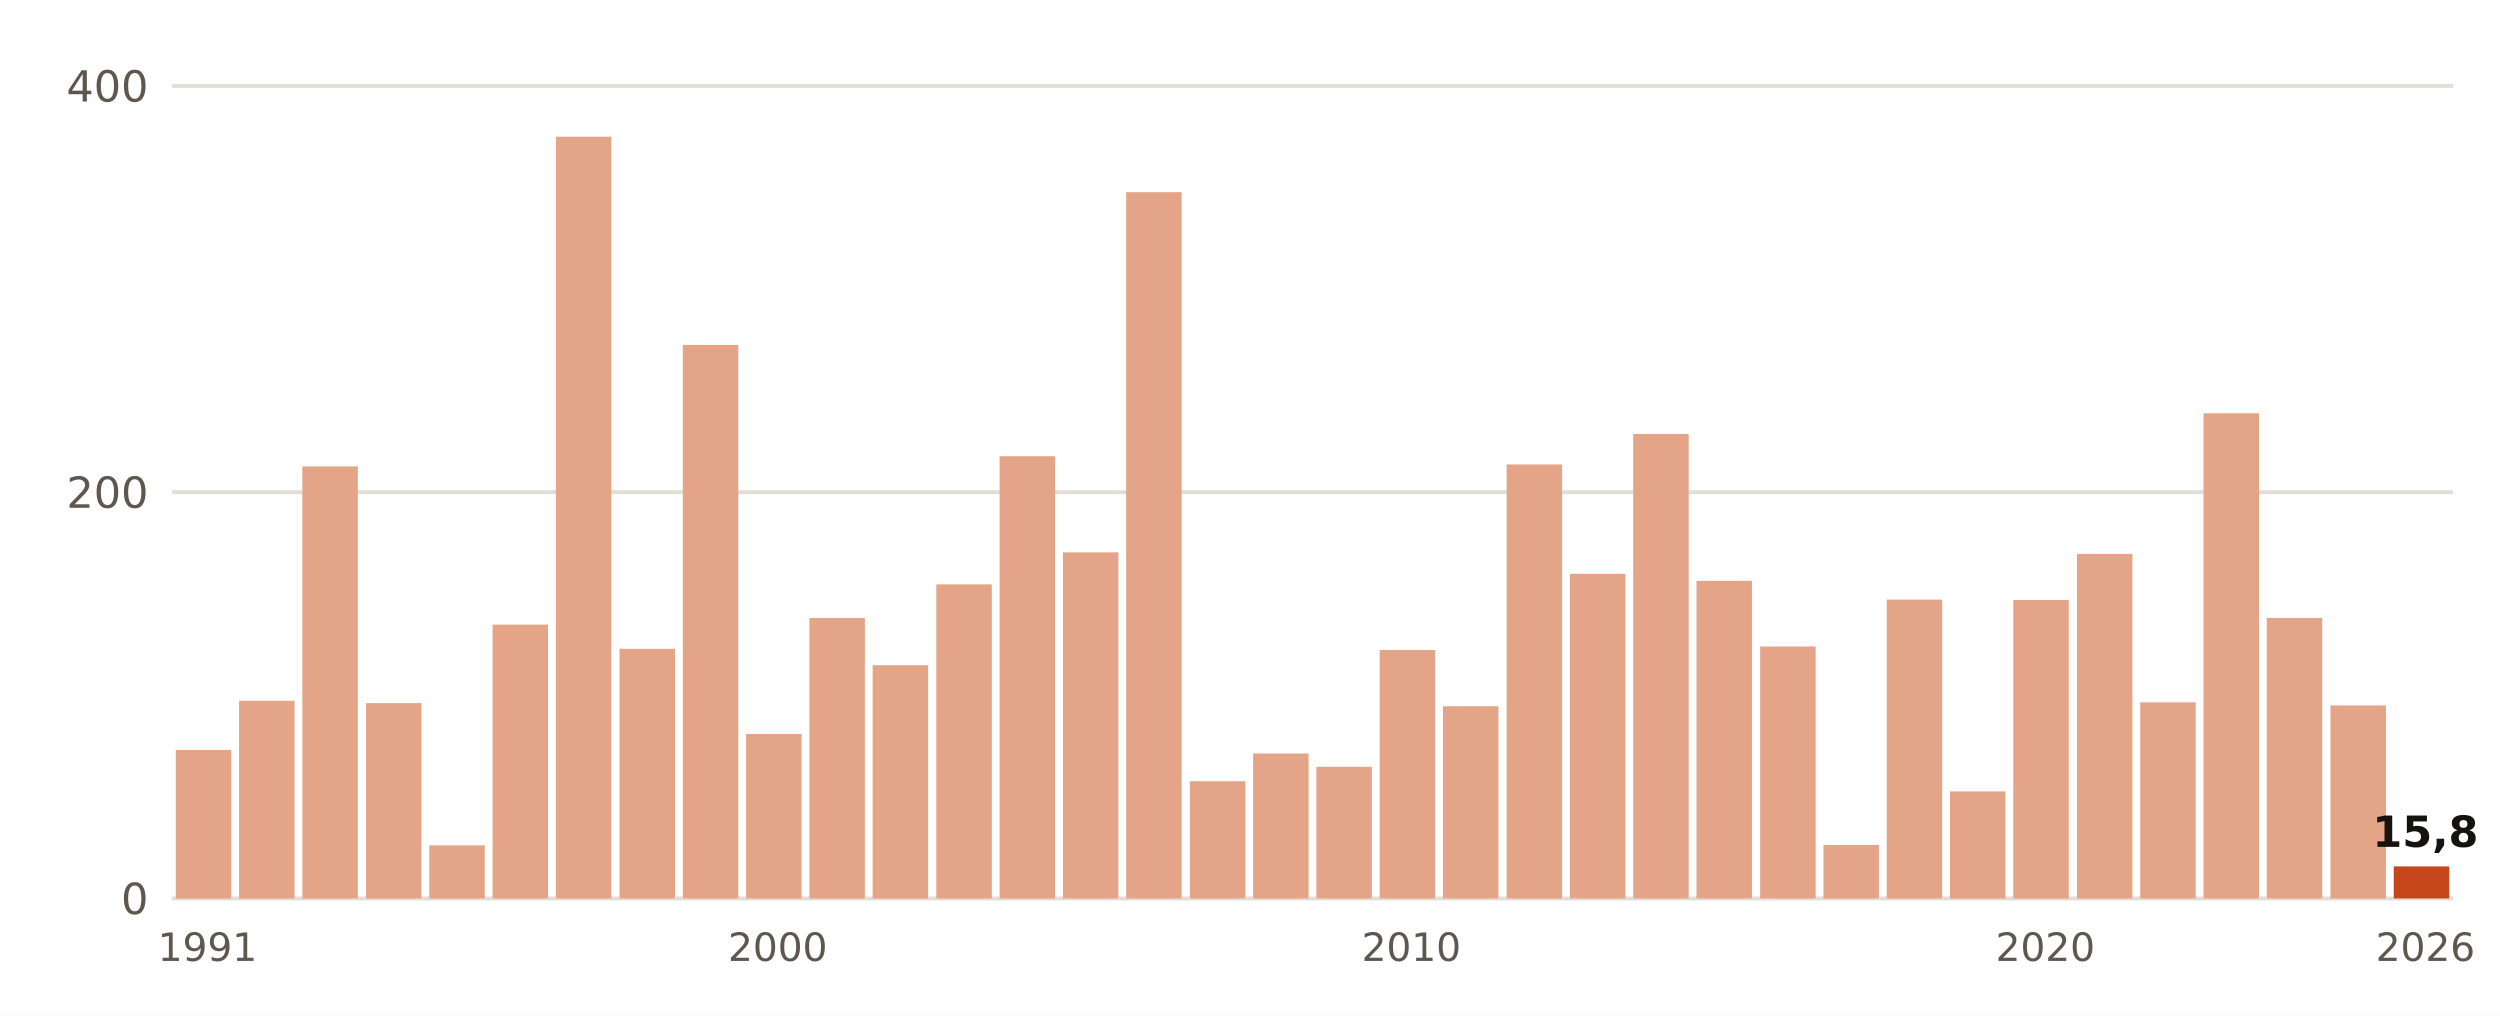
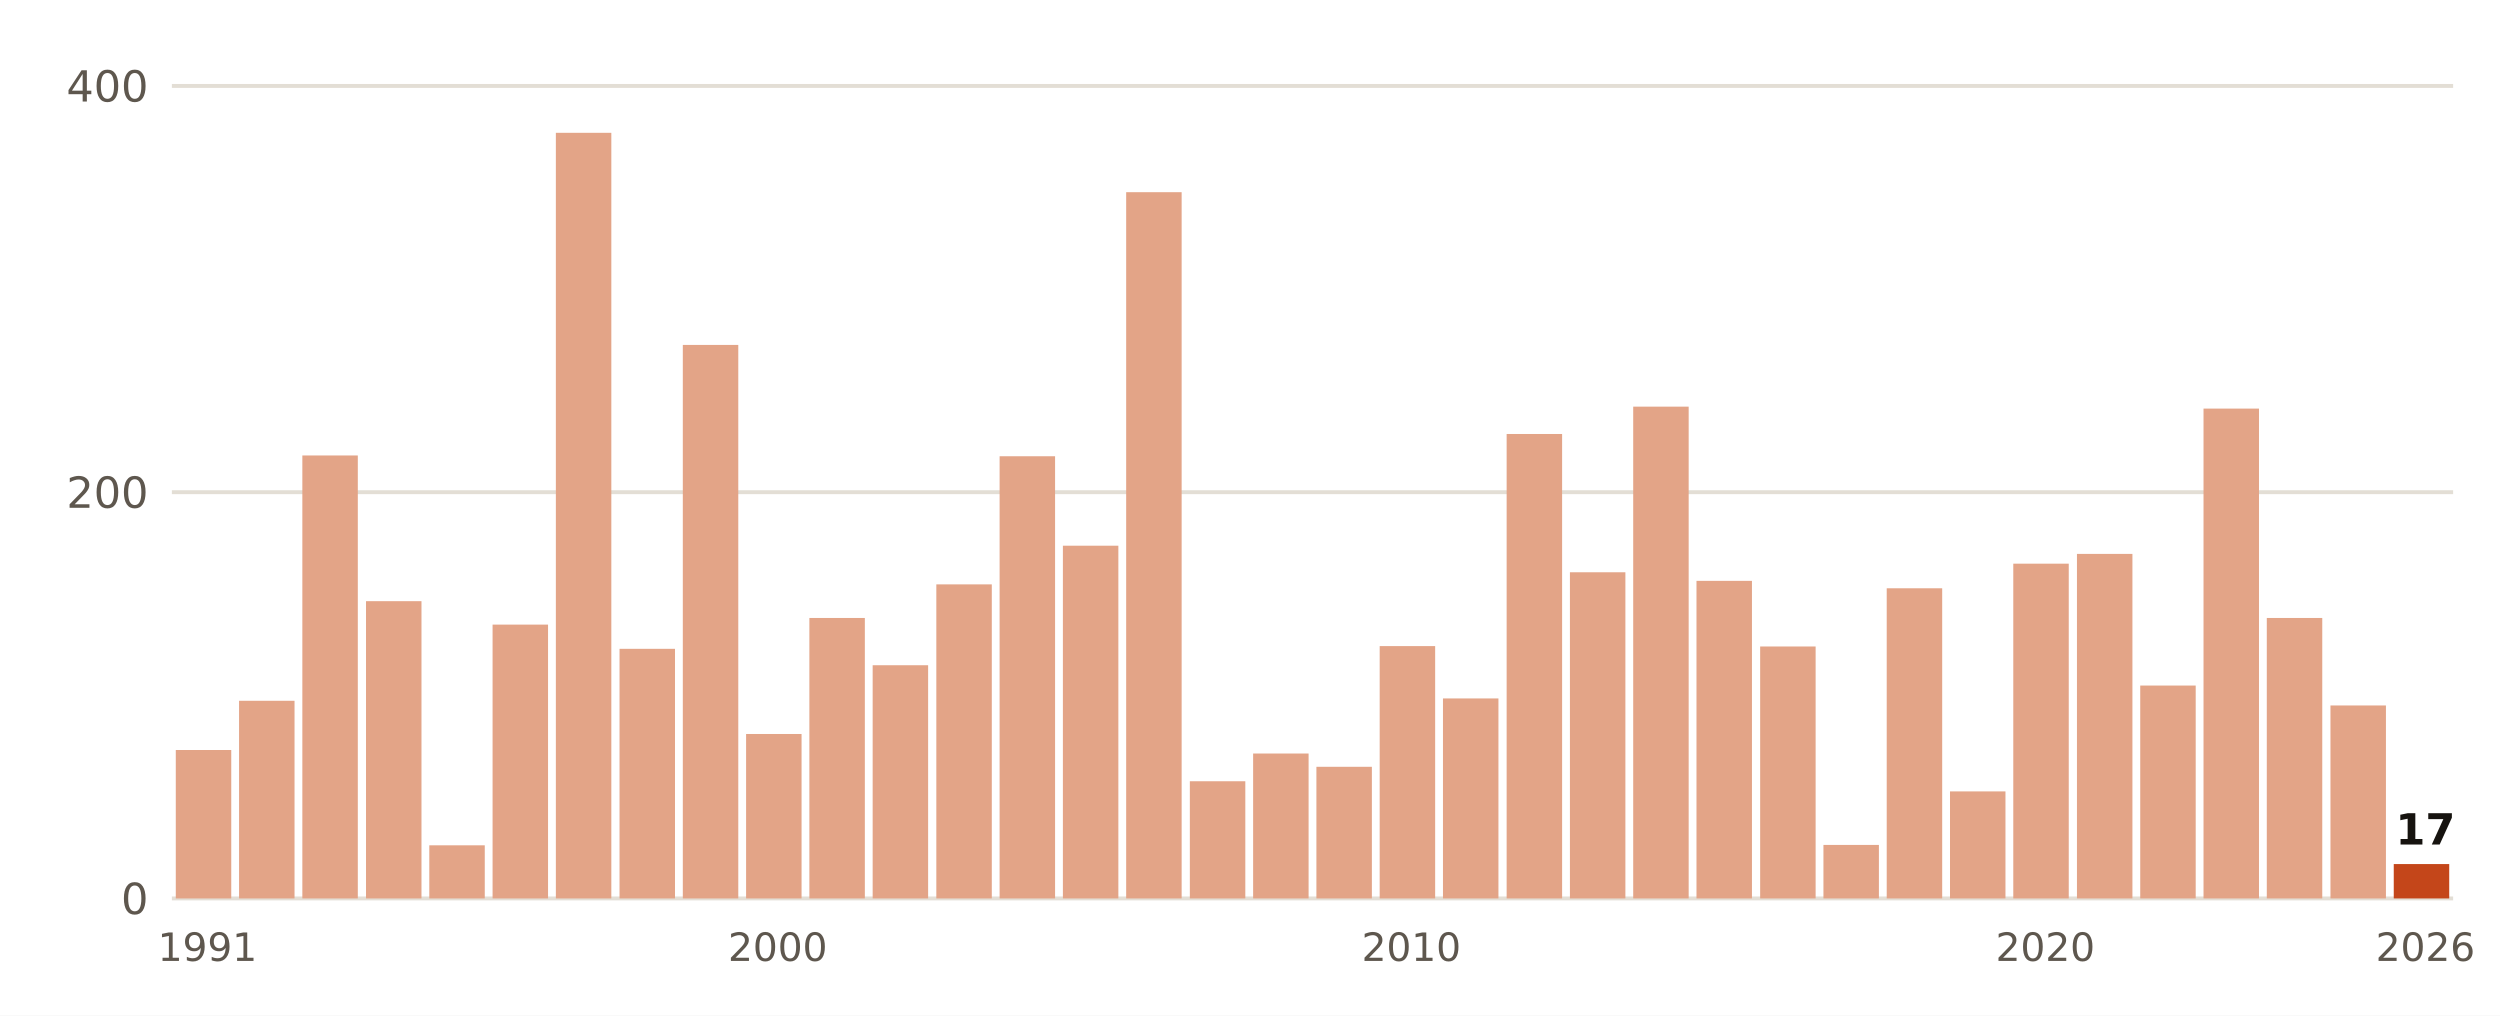
- <svg xmlns="http://www.w3.org/2000/svg" viewBox="0 0 640 260" width="640" height="260" role="img" aria-label="Lluvia del 1 de septiembre al 8 de noviembre, otoño a otoño, en Cáceres">
+ <svg xmlns="http://www.w3.org/2000/svg" viewBox="0 0 640 260" width="640" height="260" role="img" aria-label="Lluvia del 1 de septiembre al 9 de noviembre, otoño a otoño, en Cáceres">
  <rect width="640" height="260" fill="#FFFFFF" />
  <line x1="44" x2="628" y1="230.0" y2="230.0" stroke="#E3DED5" stroke-width="1" />
  <text x="38.0" y="234.0" font-size="11" fill="#5E574E" text-anchor="end" font-weight="400" font-family="Public Sans, DejaVu Sans, Arial, sans-serif">0</text>
  <line x1="44" x2="628" y1="126.0" y2="126.0" stroke="#E3DED5" stroke-width="1" />
  <text x="38.0" y="130.0" font-size="11" fill="#5E574E" text-anchor="end" font-weight="400" font-family="Public Sans, DejaVu Sans, Arial, sans-serif">200</text>
  <line x1="44" x2="628" y1="22.0" y2="22.0" stroke="#E3DED5" stroke-width="1" />
  <text x="38.0" y="26.0" font-size="11" fill="#5E574E" text-anchor="end" font-weight="400" font-family="Public Sans, DejaVu Sans, Arial, sans-serif">400</text>
  <rect x="45.0" y="192.0" width="14.2" height="38.0" fill="#E3A487" />
  <text x="53.1" y="246.0" font-size="10" fill="#5E574E" text-anchor="middle" font-weight="400" font-family="Public Sans, DejaVu Sans, Arial, sans-serif">1991</text>
  <rect x="61.2" y="179.4" width="14.2" height="50.6" fill="#E3A487" />
-   <rect x="77.4" y="119.4" width="14.2" height="110.6" fill="#E3A487" />
-   <rect x="93.7" y="180.0" width="14.2" height="50.0" fill="#E3A487" />
+   <rect x="77.4" y="116.6" width="14.2" height="113.4" fill="#E3A487" />
+   <rect x="93.7" y="153.9" width="14.2" height="76.1" fill="#E3A487" />
  <rect x="109.9" y="216.4" width="14.2" height="13.6" fill="#E3A487" />
  <rect x="126.1" y="159.9" width="14.2" height="70.1" fill="#E3A487" />
-   <rect x="142.3" y="35.0" width="14.2" height="195.0" fill="#E3A487" />
+   <rect x="142.3" y="34.0" width="14.2" height="196.0" fill="#E3A487" />
  <rect x="158.6" y="166.1" width="14.2" height="63.9" fill="#E3A487" />
  <rect x="174.8" y="88.3" width="14.2" height="141.7" fill="#E3A487" />
  <rect x="191.0" y="187.9" width="14.2" height="42.1" fill="#E3A487" />
  <text x="199.1" y="246.0" font-size="10" fill="#5E574E" text-anchor="middle" font-weight="400" font-family="Public Sans, DejaVu Sans, Arial, sans-serif">2000</text>
  <rect x="207.2" y="158.2" width="14.2" height="71.8" fill="#E3A487" />
  <rect x="223.4" y="170.3" width="14.2" height="59.7" fill="#E3A487" />
  <rect x="239.7" y="149.6" width="14.2" height="80.4" fill="#E3A487" />
  <rect x="255.9" y="116.8" width="14.2" height="113.2" fill="#E3A487" />
-   <rect x="272.1" y="141.4" width="14.2" height="88.6" fill="#E3A487" />
+   <rect x="272.1" y="139.7" width="14.2" height="90.3" fill="#E3A487" />
  <rect x="288.3" y="49.2" width="14.2" height="180.8" fill="#E3A487" />
  <rect x="304.6" y="200.0" width="14.2" height="30.0" fill="#E3A487" />
  <rect x="320.8" y="192.9" width="14.2" height="37.1" fill="#E3A487" />
  <rect x="337.0" y="196.3" width="14.2" height="33.7" fill="#E3A487" />
-   <rect x="353.2" y="166.4" width="14.2" height="63.6" fill="#E3A487" />
+   <rect x="353.2" y="165.4" width="14.2" height="64.6" fill="#E3A487" />
  <text x="361.3" y="246.0" font-size="10" fill="#5E574E" text-anchor="middle" font-weight="400" font-family="Public Sans, DejaVu Sans, Arial, sans-serif">2010</text>
-   <rect x="369.4" y="180.8" width="14.2" height="49.2" fill="#E3A487" />
-   <rect x="385.7" y="118.9" width="14.2" height="111.1" fill="#E3A487" />
-   <rect x="401.9" y="146.9" width="14.2" height="83.1" fill="#E3A487" />
-   <rect x="418.1" y="111.1" width="14.2" height="118.9" fill="#E3A487" />
+   <rect x="369.4" y="178.8" width="14.2" height="51.2" fill="#E3A487" />
+   <rect x="385.7" y="111.1" width="14.2" height="118.9" fill="#E3A487" />
+   <rect x="401.9" y="146.5" width="14.2" height="83.5" fill="#E3A487" />
+   <rect x="418.1" y="104.1" width="14.2" height="125.9" fill="#E3A487" />
  <rect x="434.3" y="148.7" width="14.2" height="81.3" fill="#E3A487" />
  <rect x="450.6" y="165.5" width="14.2" height="64.5" fill="#E3A487" />
  <rect x="466.8" y="216.3" width="14.2" height="13.7" fill="#E3A487" />
-   <rect x="483.0" y="153.5" width="14.2" height="76.5" fill="#E3A487" />
+   <rect x="483.0" y="150.6" width="14.2" height="79.4" fill="#E3A487" />
  <rect x="499.2" y="202.6" width="14.2" height="27.4" fill="#E3A487" />
-   <rect x="515.4" y="153.6" width="14.2" height="76.4" fill="#E3A487" />
+   <rect x="515.4" y="144.3" width="14.2" height="85.7" fill="#E3A487" />
  <text x="523.6" y="246.0" font-size="10" fill="#5E574E" text-anchor="middle" font-weight="400" font-family="Public Sans, DejaVu Sans, Arial, sans-serif">2020</text>
  <rect x="531.7" y="141.8" width="14.2" height="88.2" fill="#E3A487" />
-   <rect x="547.9" y="179.8" width="14.2" height="50.2" fill="#E3A487" />
-   <rect x="564.1" y="105.8" width="14.2" height="124.2" fill="#E3A487" />
+   <rect x="547.9" y="175.5" width="14.2" height="54.5" fill="#E3A487" />
+   <rect x="564.1" y="104.6" width="14.2" height="125.4" fill="#E3A487" />
  <rect x="580.3" y="158.2" width="14.2" height="71.8" fill="#E3A487" />
  <rect x="596.6" y="180.6" width="14.2" height="49.4" fill="#E3A487" />
-   <rect x="612.8" y="221.8" width="14.2" height="8.2" fill="#C4461A" />
-   <text x="620.9" y="216.8" font-size="11" fill="#16130F" text-anchor="middle" font-weight="700" font-family="Public Sans, DejaVu Sans, Arial, sans-serif">15,8</text>
+   <rect x="612.8" y="221.2" width="14.2" height="8.8" fill="#C4461A" />
+   <text x="620.9" y="216.2" font-size="11" fill="#16130F" text-anchor="middle" font-weight="700" font-family="Public Sans, DejaVu Sans, Arial, sans-serif">17</text>
  <text x="620.9" y="246.0" font-size="10" fill="#5E574E" text-anchor="middle" font-weight="400" font-family="Public Sans, DejaVu Sans, Arial, sans-serif">2026</text>
</svg>
